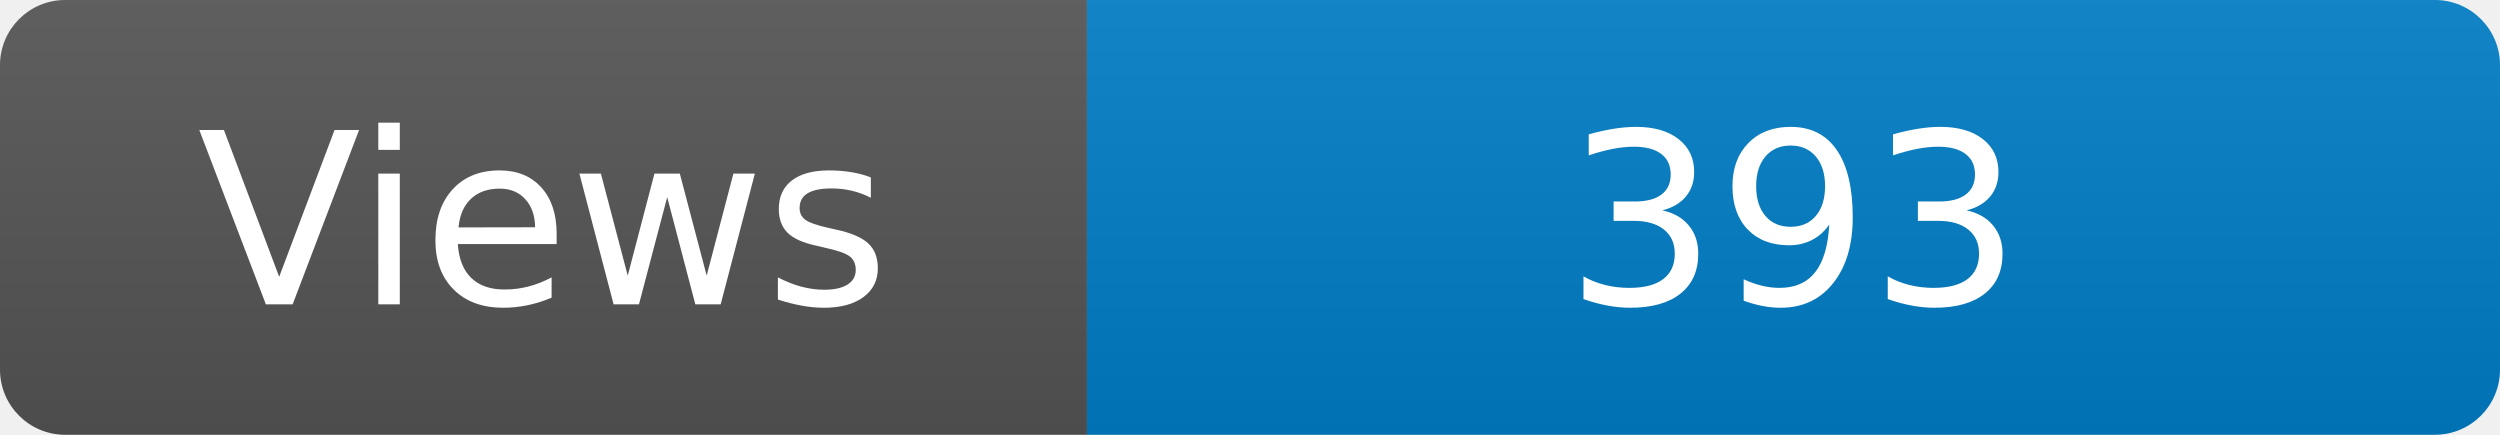
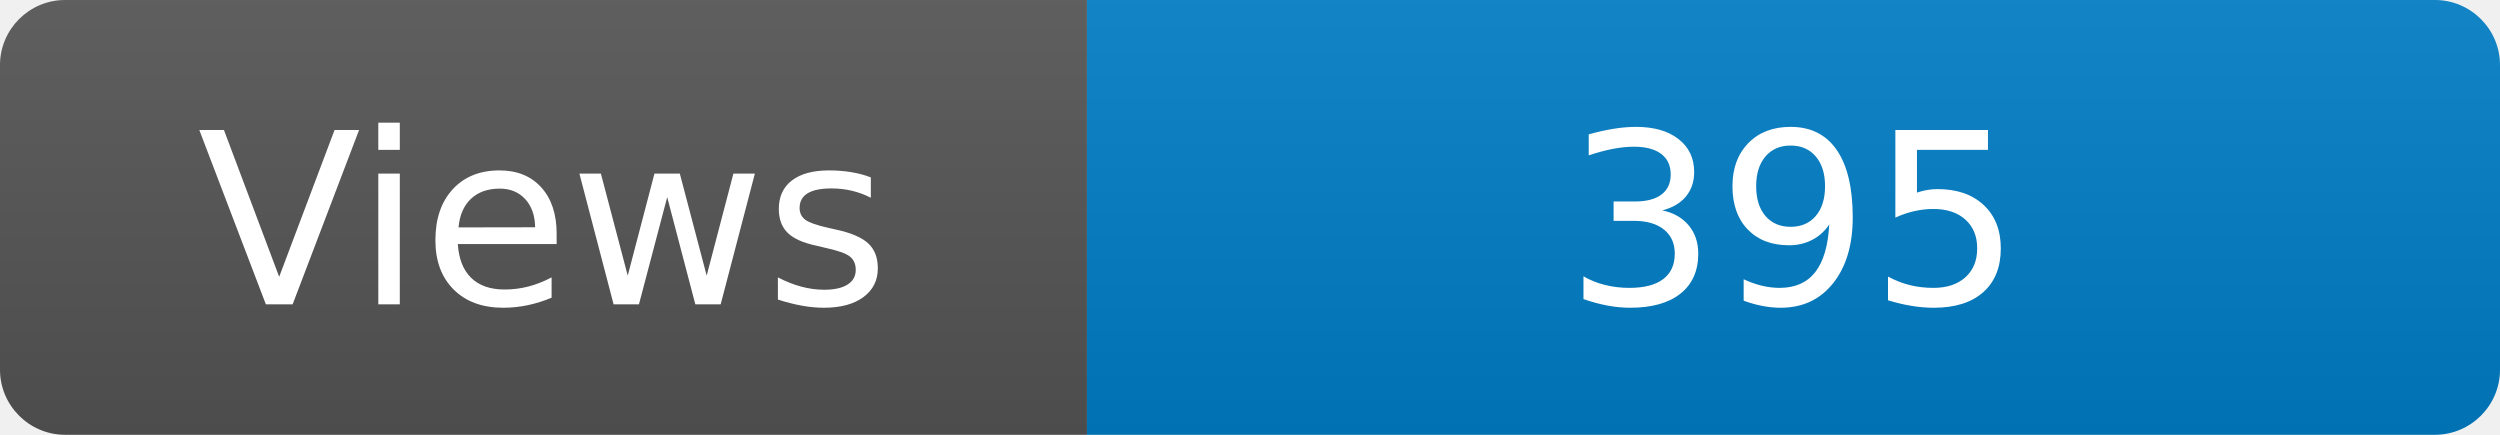
<svg xmlns="http://www.w3.org/2000/svg" width="115" height="20" role="img" aria-label="Maintained?: yes">
  <linearGradient id="s" x2="0" y2="100%">
    <stop offset="0" stop-color="#bbb" stop-opacity=".1" />
    <stop offset="1" stop-opacity=".1" />
  </linearGradient>
  <clipPath id="r">
    <rect width="115" height="20" rx="3" fill="#fff" />
  </clipPath>
  <g clip-path="url(#r)">
    <rect width="50" height="20" fill="#555" />
    <rect x="50" width="160" height="20" fill="#007ec6" />
    <rect width="115" height="20" fill="url(#s)" />
  </g>
  <g fill="#fff" text-anchor="middle" font-family="Verdana,Geneva,DejaVu Sans,sans-serif" font-size="110">
    <text x="250" y="140" transform="scale(.1)" fill="#fff">Views</text>
-     <text x="825" y="140" transform="scale(.1)" fill="#fff">393</text>
+     <text x="825" y="140" transform="scale(.1)" fill="#fff">395</text>
  </g>
</svg>
